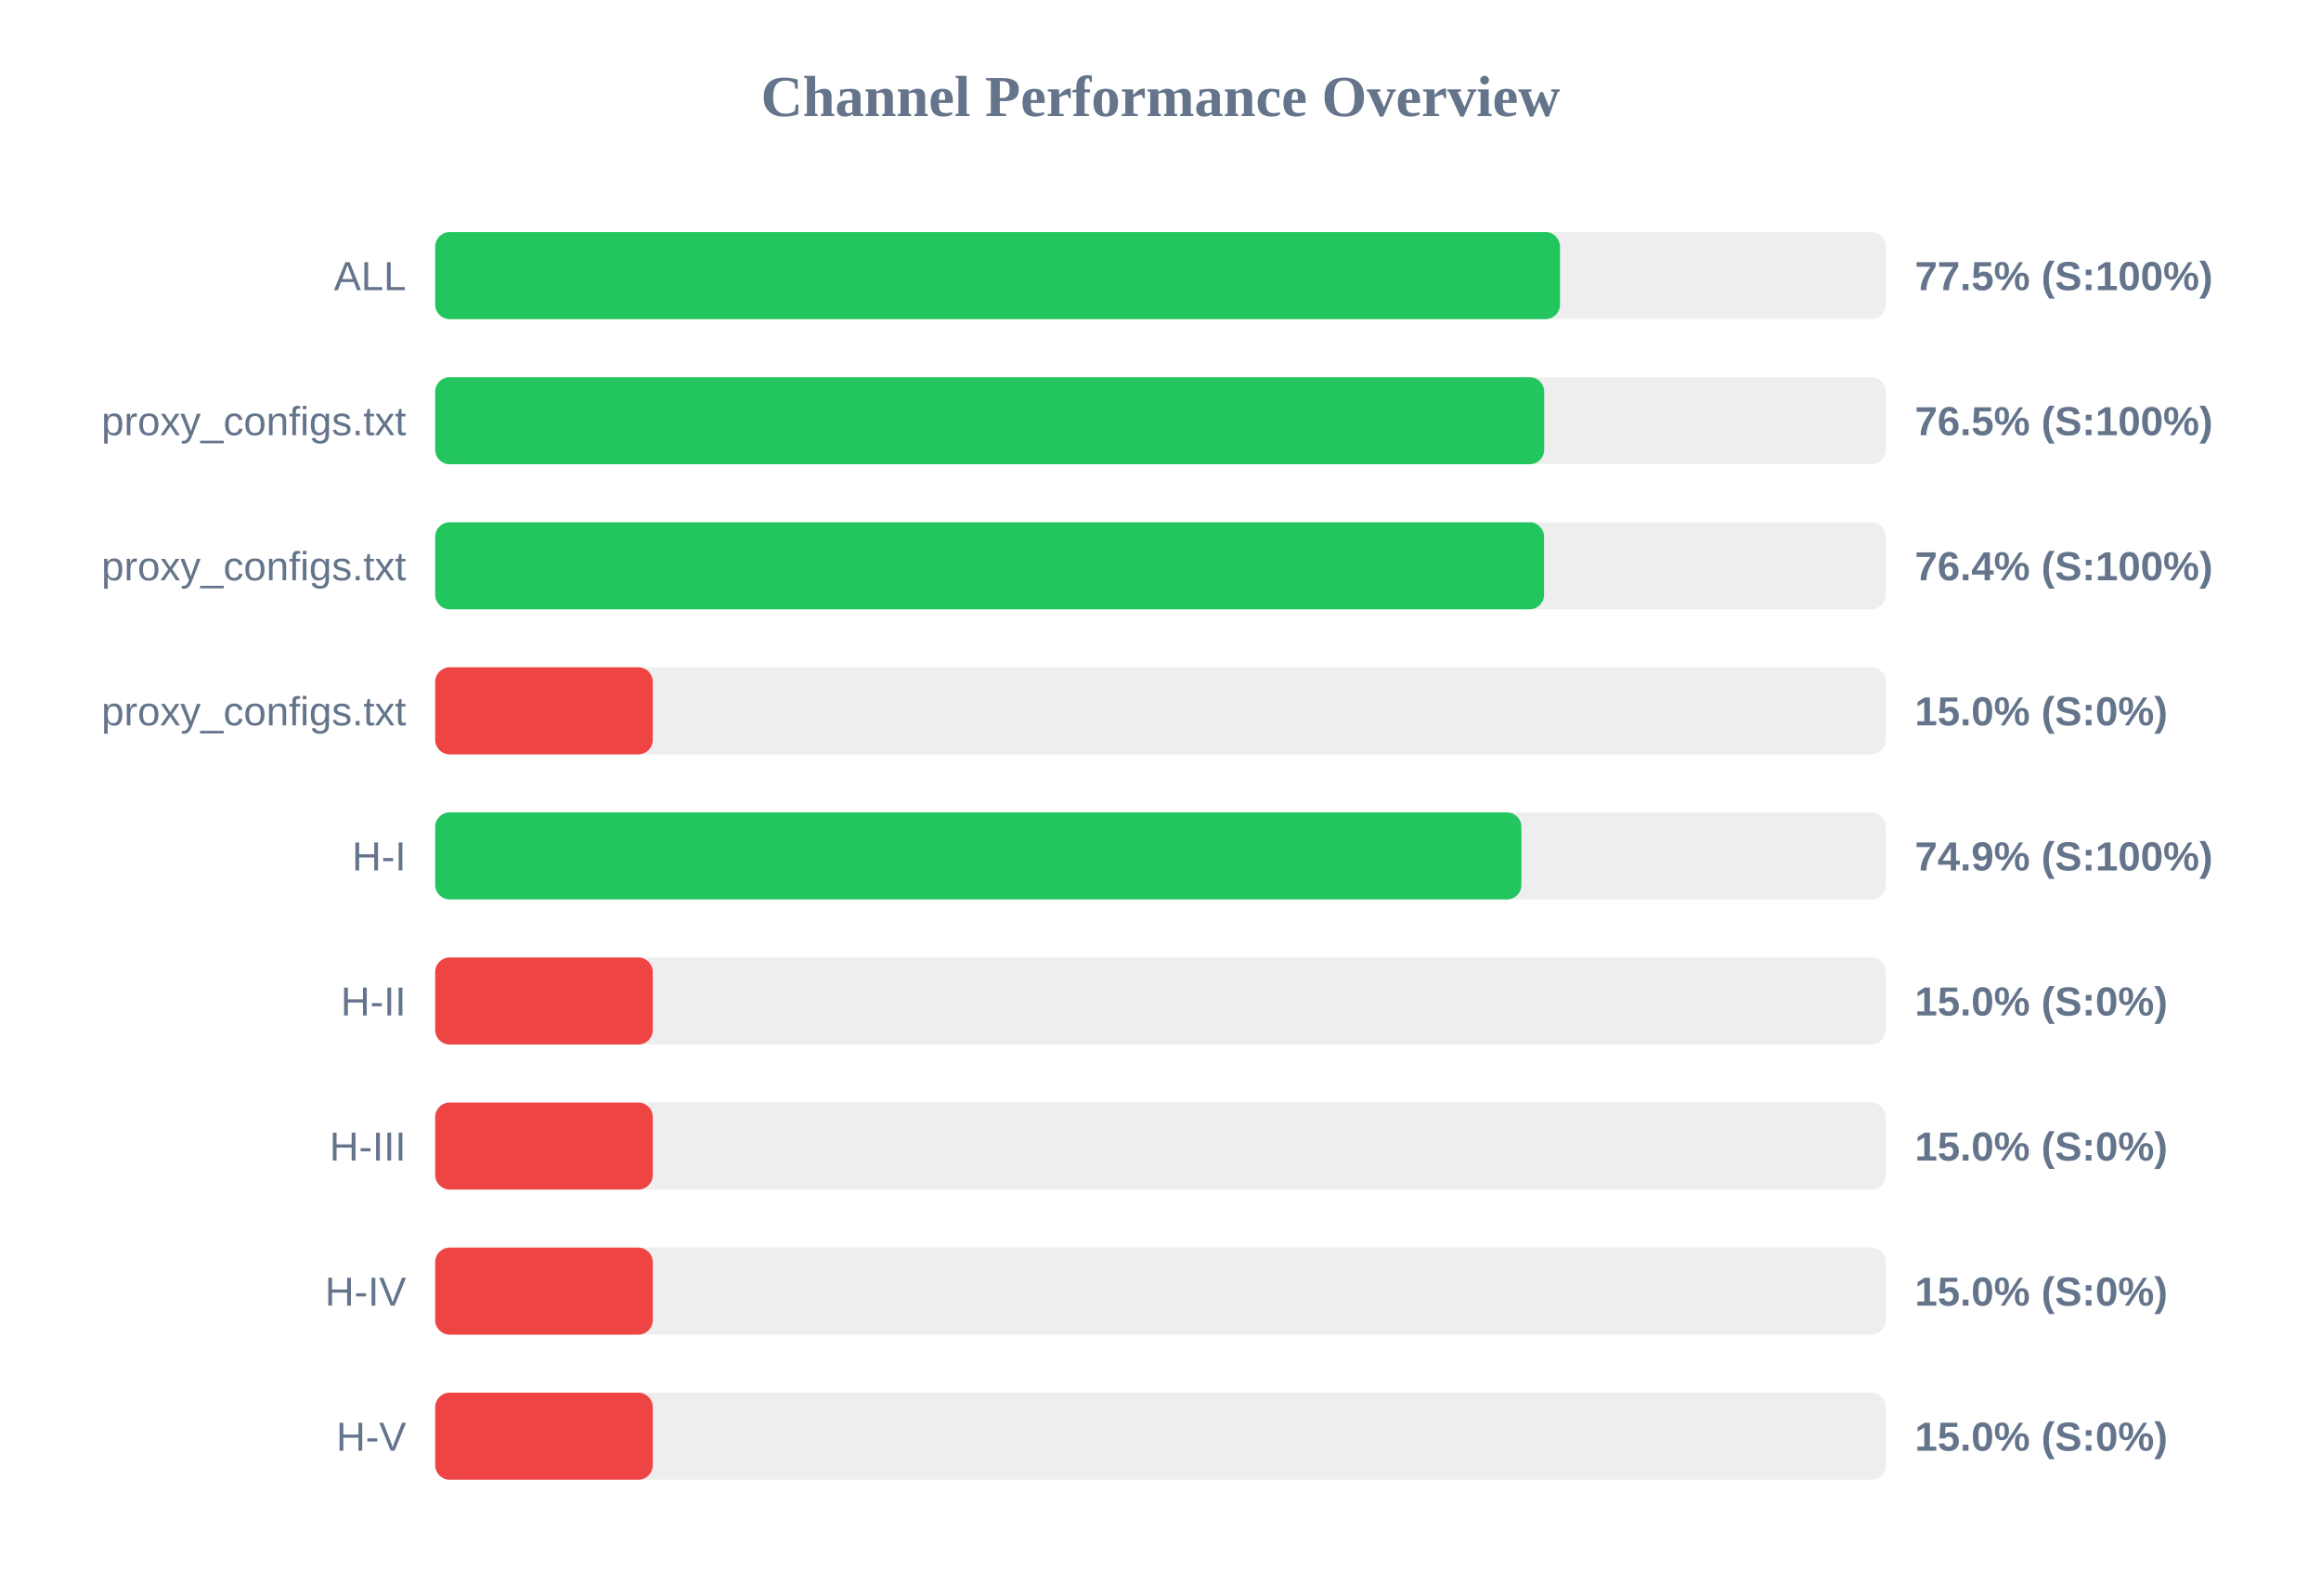
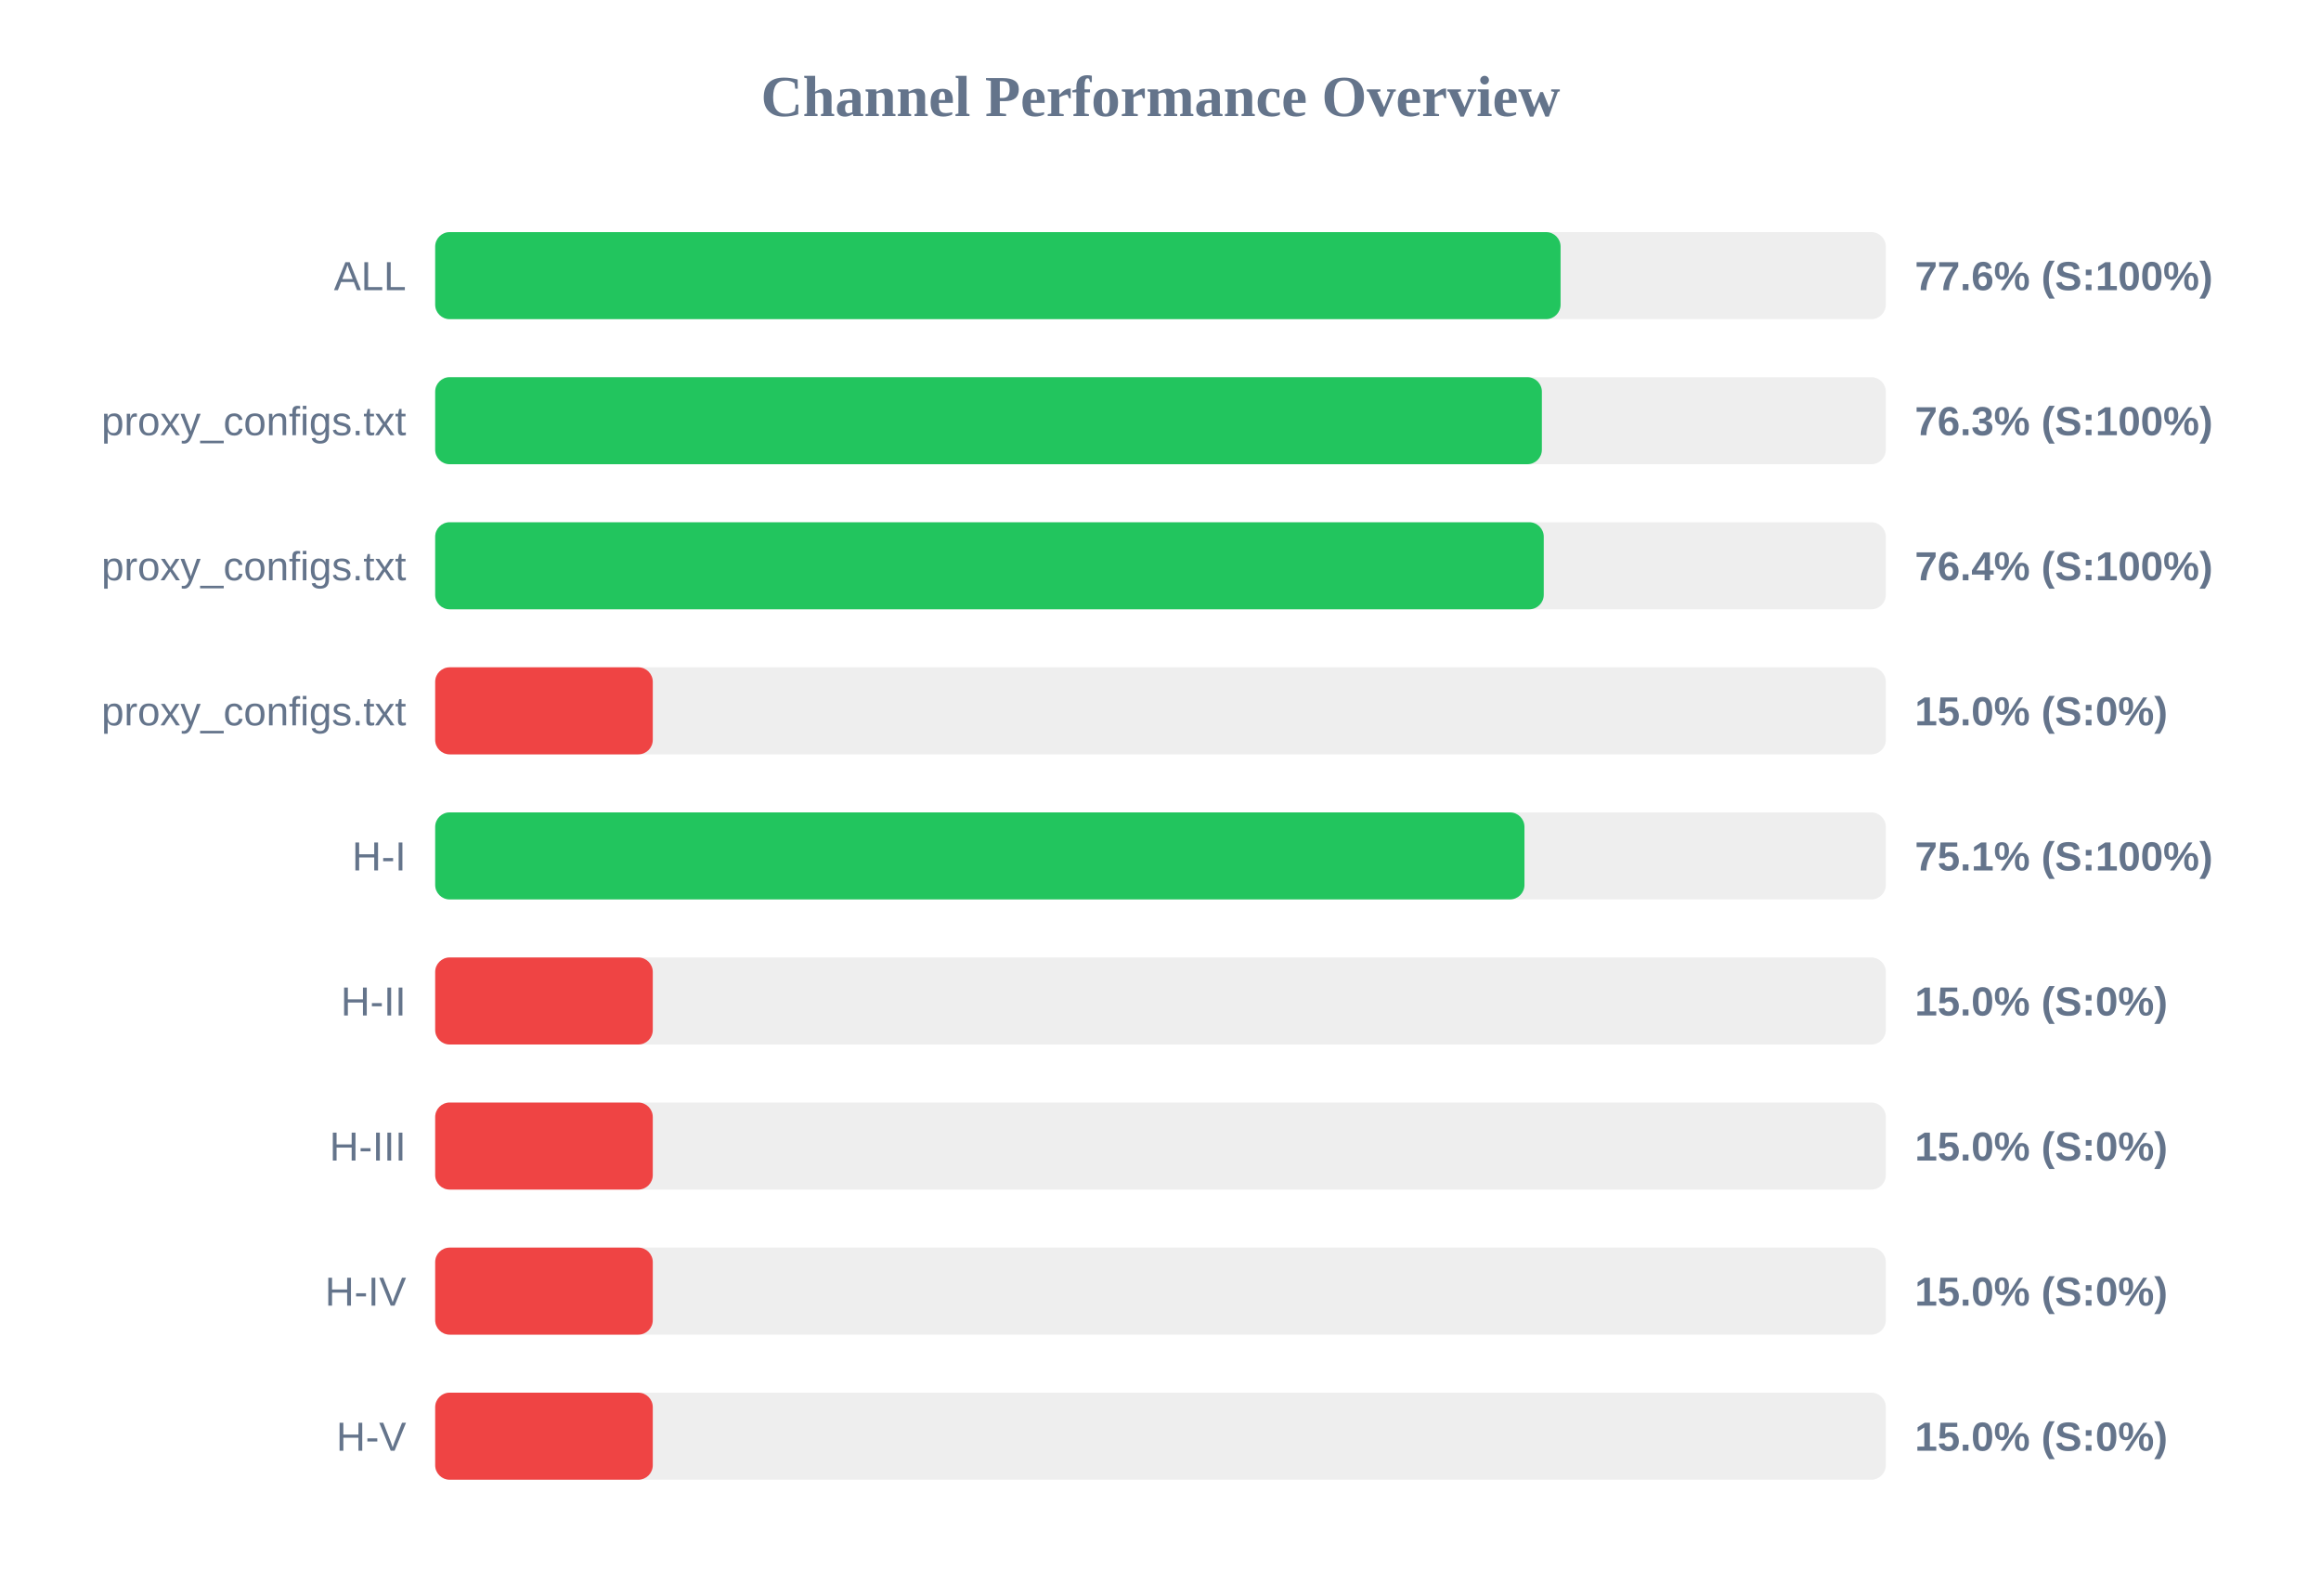
<svg xmlns="http://www.w3.org/2000/svg" width="800" height="550" version="1.1">
  <style>
        .row { font: 14px Arial; fill: #64748b; }
        .score { font: bold 14px Arial; fill: #64748b; }
    </style>
  <text x="400" y="40" text-anchor="middle" font-size="20px" font-weight="bold" fill="#64748b">Channel Performance Overview</text>
  <rect x="150" y="80" width="500" height="30" fill="#eee" rx="5" />
-   <rect x="150" y="80" width="387.7" height="30" fill="#22c55e" rx="5" />
+   <rect x="150" y="80" width="387.9" height="30" fill="#22c55e" rx="5" />
  <text x="140" y="100" text-anchor="end" class="row">ALL</text>
-   <text x="660" y="100" text-anchor="start" class="score">77.5% (S:100%)</text>
+   <text x="660" y="100" text-anchor="start" class="score">77.6% (S:100%)</text>
  <rect x="150" y="130" width="500" height="30" fill="#eee" rx="5" />
-   <rect x="150" y="130" width="382.25" height="30" fill="#22c55e" rx="5" />
+   <rect x="150" y="130" width="381.45" height="30" fill="#22c55e" rx="5" />
  <text x="140" y="150" text-anchor="end" class="row">proxy_configs.txt</text>
-   <text x="660" y="150" text-anchor="start" class="score">76.5% (S:100%)</text>
+   <text x="660" y="150" text-anchor="start" class="score">76.3% (S:100%)</text>
  <rect x="150" y="180" width="500" height="30" fill="#eee" rx="5" />
-   <rect x="150" y="180" width="382.2" height="30" fill="#22c55e" rx="5" />
+   <rect x="150" y="180" width="382.1" height="30" fill="#22c55e" rx="5" />
  <text x="140" y="200" text-anchor="end" class="row">proxy_configs.txt</text>
  <text x="660" y="200" text-anchor="start" class="score">76.4% (S:100%)</text>
  <rect x="150" y="230" width="500" height="30" fill="#eee" rx="5" />
  <rect x="150" y="230" width="75.0" height="30" fill="#ef4444" rx="5" />
  <text x="140" y="250" text-anchor="end" class="row">proxy_configs.txt</text>
  <text x="660" y="250" text-anchor="start" class="score">15.0% (S:0%)</text>
  <rect x="150" y="280" width="500" height="30" fill="#eee" rx="5" />
-   <rect x="150" y="280" width="374.4" height="30" fill="#22c55e" rx="5" />
+   <rect x="150" y="280" width="375.45" height="30" fill="#22c55e" rx="5" />
  <text x="140" y="300" text-anchor="end" class="row">H-I</text>
-   <text x="660" y="300" text-anchor="start" class="score">74.9% (S:100%)</text>
+   <text x="660" y="300" text-anchor="start" class="score">75.1% (S:100%)</text>
  <rect x="150" y="330" width="500" height="30" fill="#eee" rx="5" />
  <rect x="150" y="330" width="75.0" height="30" fill="#ef4444" rx="5" />
  <text x="140" y="350" text-anchor="end" class="row">H-II</text>
  <text x="660" y="350" text-anchor="start" class="score">15.0% (S:0%)</text>
  <rect x="150" y="380" width="500" height="30" fill="#eee" rx="5" />
  <rect x="150" y="380" width="75.0" height="30" fill="#ef4444" rx="5" />
  <text x="140" y="400" text-anchor="end" class="row">H-III</text>
  <text x="660" y="400" text-anchor="start" class="score">15.0% (S:0%)</text>
  <rect x="150" y="430" width="500" height="30" fill="#eee" rx="5" />
  <rect x="150" y="430" width="75.0" height="30" fill="#ef4444" rx="5" />
  <text x="140" y="450" text-anchor="end" class="row">H-IV</text>
  <text x="660" y="450" text-anchor="start" class="score">15.0% (S:0%)</text>
  <rect x="150" y="480" width="500" height="30" fill="#eee" rx="5" />
  <rect x="150" y="480" width="75.0" height="30" fill="#ef4444" rx="5" />
  <text x="140" y="500" text-anchor="end" class="row">H-V</text>
  <text x="660" y="500" text-anchor="start" class="score">15.0% (S:0%)</text>
</svg>
